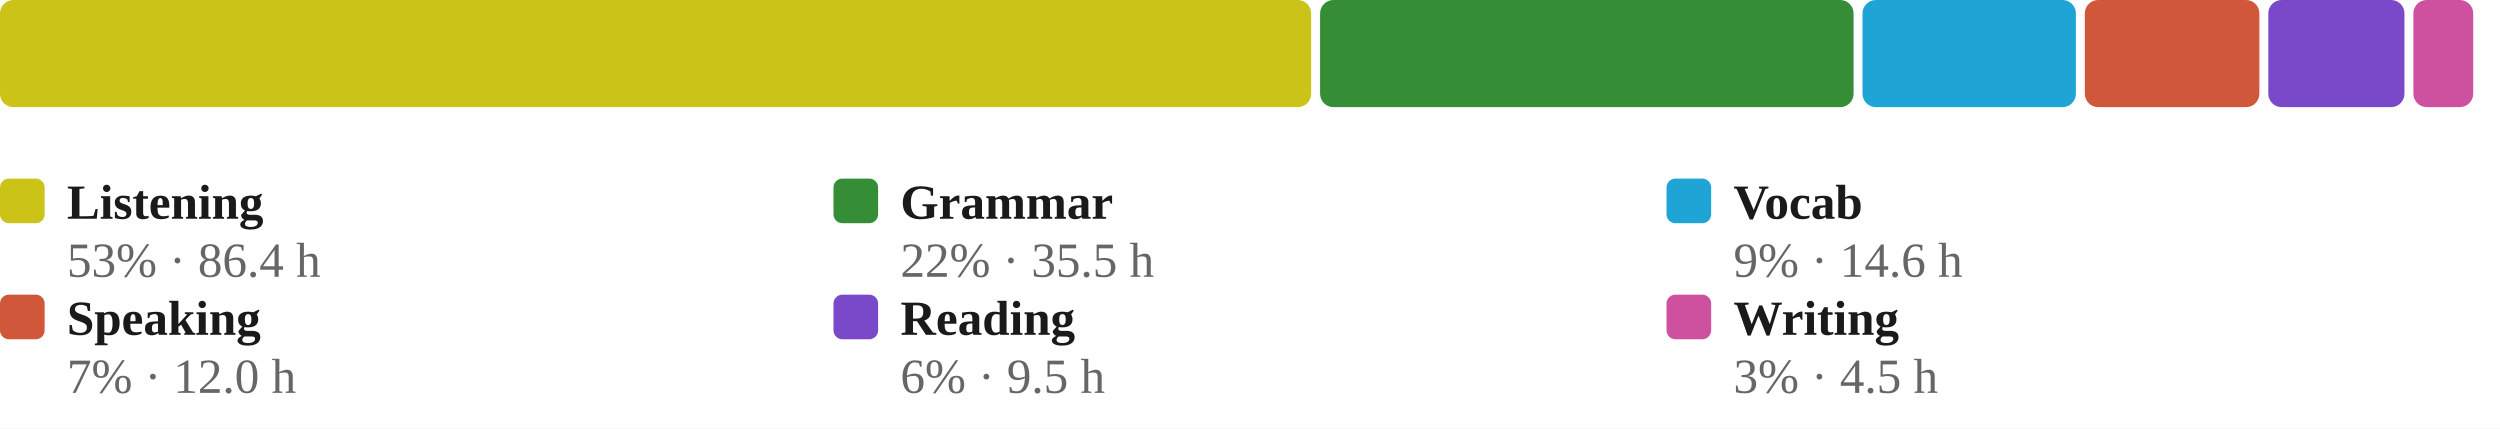
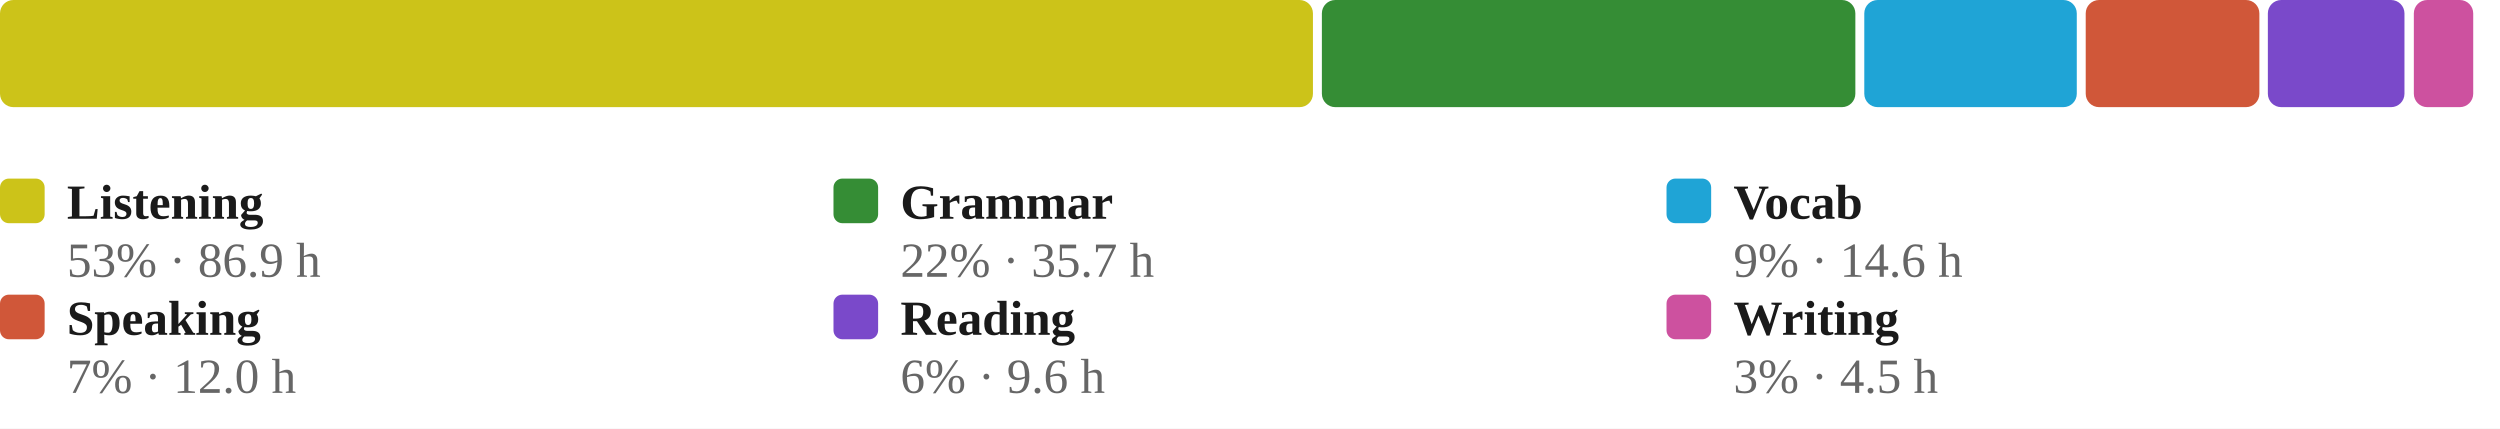
<svg xmlns="http://www.w3.org/2000/svg" viewBox="0 0 560 96" width="100%" role="img" aria-label="Share of estimated study time across all six skills, largest first">
  <style>
/* per-skill colour switch: set via a sk-* class on a wrapping element, read
   by the mark rules below (falls back to the neutral accent on aggregate
   charts that aren't scoped to one skill, e.g. the calendar or day-of-week) */
.sk-listening{--pc:#ccc319}
.sk-grammar{--pc:#358d35}
.sk-vocab{--pc:#1fa4d6}
.sk-reading{--pc:#7a49ca}
.sk-writing{--pc:#cd519f}
.sk-speaking{--pc:#d05739}
.p-title{fill:#1a1a1a;font-size:12px;font-weight:700}
.p-sub{fill:#666666;font-size:10px}
.p-unit{fill:#666666;font-size:10px}
.p-axis{fill:#666666;font-size:9.5px}
.p-grid{stroke:#e3e3e3;stroke-width:1;stroke-dasharray:2,3}
.p-base{stroke:#e3e3e3;stroke-width:1}
.p-tick{stroke:#e3e3e3;stroke-width:1}
.p-xlab{fill:#666666;font-size:9px;text-anchor:middle}
.p-line{fill:none;stroke:var(--pc,#3a6fd0);stroke-width:2;stroke-linejoin:round;stroke-linecap:round}
.p-area{fill:var(--pc,#3a6fd0);opacity:.12}
.p-end{fill:var(--pc,#3a6fd0);stroke:#ffffff;stroke-width:2}
.p-endlab{fill:#43454a;font-size:10px;text-anchor:end;font-weight:700}
.b-bar{fill:var(--pc,#3a6fd0)}
.b-bar:hover{fill:#29508f;opacity:.9}
.d-lab{fill:#666666;font-size:10px;text-anchor:middle}
.d-val{fill:#43454a;font-size:10px;text-anchor:middle;font-weight:700}
/* heatmap */
.hm-mon{fill:#666666;font-size:10px}
.hm-dow{fill:#666666;font-size:9px;text-anchor:end}
rect:hover{opacity:.82}
/* horizontal bars */
.h-cat{fill:#1a1a1a;font-size:12px;text-anchor:end;dominant-baseline:middle}
.h-track{fill:#e3e3e3;opacity:.5}
.h-fill{fill:var(--pc,#3a6fd0)}
.h-val{fill:#43454a;font-size:11px;font-weight:700;dominant-baseline:middle}
.ts-lab{fill:#1a1a1a;font-size:11px;font-weight:700}
.ts-val{fill:#666666;font-size:11px}
</style>
  <rect x="0" y="0" width="100%" height="100%" fill="#ffffff" />
-   <rect x="0.0" y="0" width="293.7" height="24" rx="3" fill="#ccc319" />
-   <rect x="295.7" y="0" width="119.5" height="24" rx="3" fill="#358d35" />
-   <rect x="417.2" y="0" width="47.8" height="24" rx="3" fill="#1fa4d6" />
-   <rect x="467.0" y="0" width="39.1" height="24" rx="3" fill="#d05739" />
-   <rect x="508.1" y="0" width="30.5" height="24" rx="3" fill="#7a49ca" />
-   <rect x="540.6" y="0" width="13.4" height="24" rx="3" fill="#cd519f" />
+   <rect x="0.0" y="0" width="294.1" height="24" rx="3" fill="#ccc319" />
+   <rect x="296.1" y="0" width="119.5" height="24" rx="3" fill="#358d35" />
+   <rect x="417.6" y="0" width="47.6" height="24" rx="3" fill="#1fa4d6" />
+   <rect x="467.2" y="0" width="38.9" height="24" rx="3" fill="#d05739" />
+   <rect x="508.0" y="0" width="30.6" height="24" rx="3" fill="#7a49ca" />
+   <rect x="540.7" y="0" width="13.3" height="24" rx="3" fill="#cd519f" />
  <rect x="0.0" y="40" width="10" height="10" rx="2" fill="#ccc319" />
  <text class="ts-lab" x="15.0" y="49">Listening</text>
-   <text class="ts-val" x="15.0" y="62">53% · 86.4 h</text>
+   <text class="ts-val" x="15.0" y="62">53% · 86.9 h</text>
  <rect x="186.7" y="40" width="10" height="10" rx="2" fill="#358d35" />
  <text class="ts-lab" x="201.7" y="49">Grammar</text>
-   <text class="ts-val" x="201.7" y="62">22% · 35.5 h</text>
+   <text class="ts-val" x="201.7" y="62">22% · 35.7 h</text>
  <rect x="373.3" y="40" width="10" height="10" rx="2" fill="#1fa4d6" />
  <text class="ts-lab" x="388.3" y="49">Vocab</text>
  <text class="ts-val" x="388.3" y="62">9% · 14.6 h</text>
  <rect x="0.0" y="66" width="10" height="10" rx="2" fill="#d05739" />
  <text class="ts-lab" x="15.0" y="75">Speaking</text>
  <text class="ts-val" x="15.0" y="88">7% · 12.0 h</text>
  <rect x="186.7" y="66" width="10" height="10" rx="2" fill="#7a49ca" />
  <text class="ts-lab" x="201.7" y="75">Reading</text>
-   <text class="ts-val" x="201.7" y="88">6% · 9.5 h</text>
+   <text class="ts-val" x="201.7" y="88">6% · 9.6 h</text>
  <rect x="373.3" y="66" width="10" height="10" rx="2" fill="#cd519f" />
  <text class="ts-lab" x="388.3" y="75">Writing</text>
  <text class="ts-val" x="388.3" y="88">3% · 4.5 h</text>
</svg>
